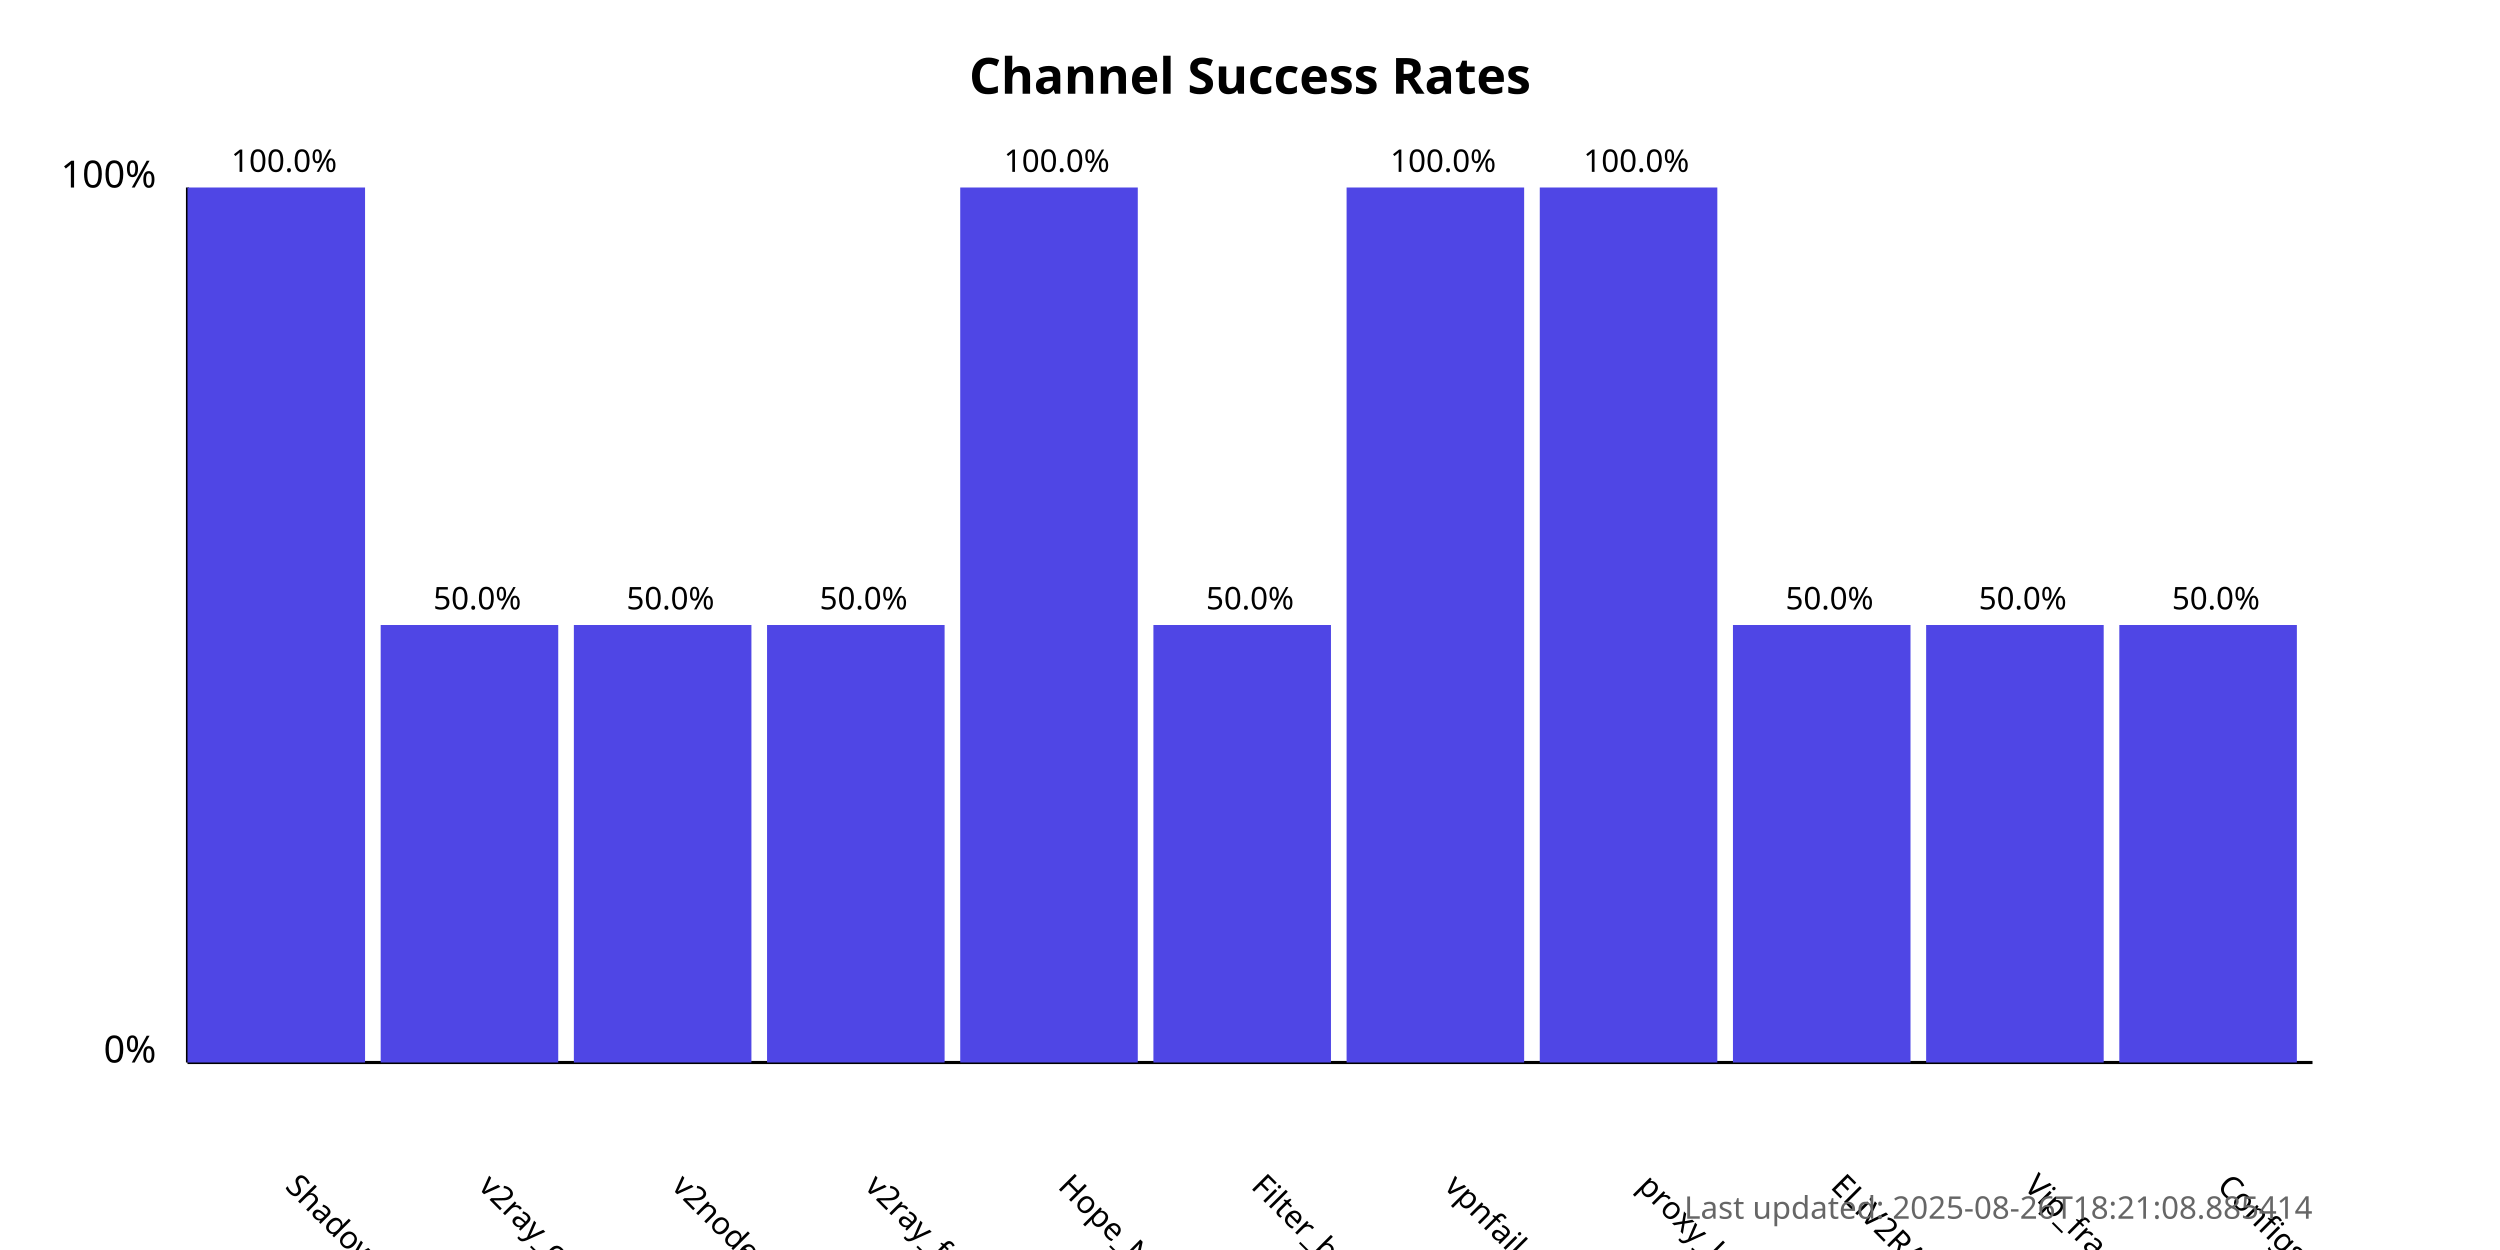
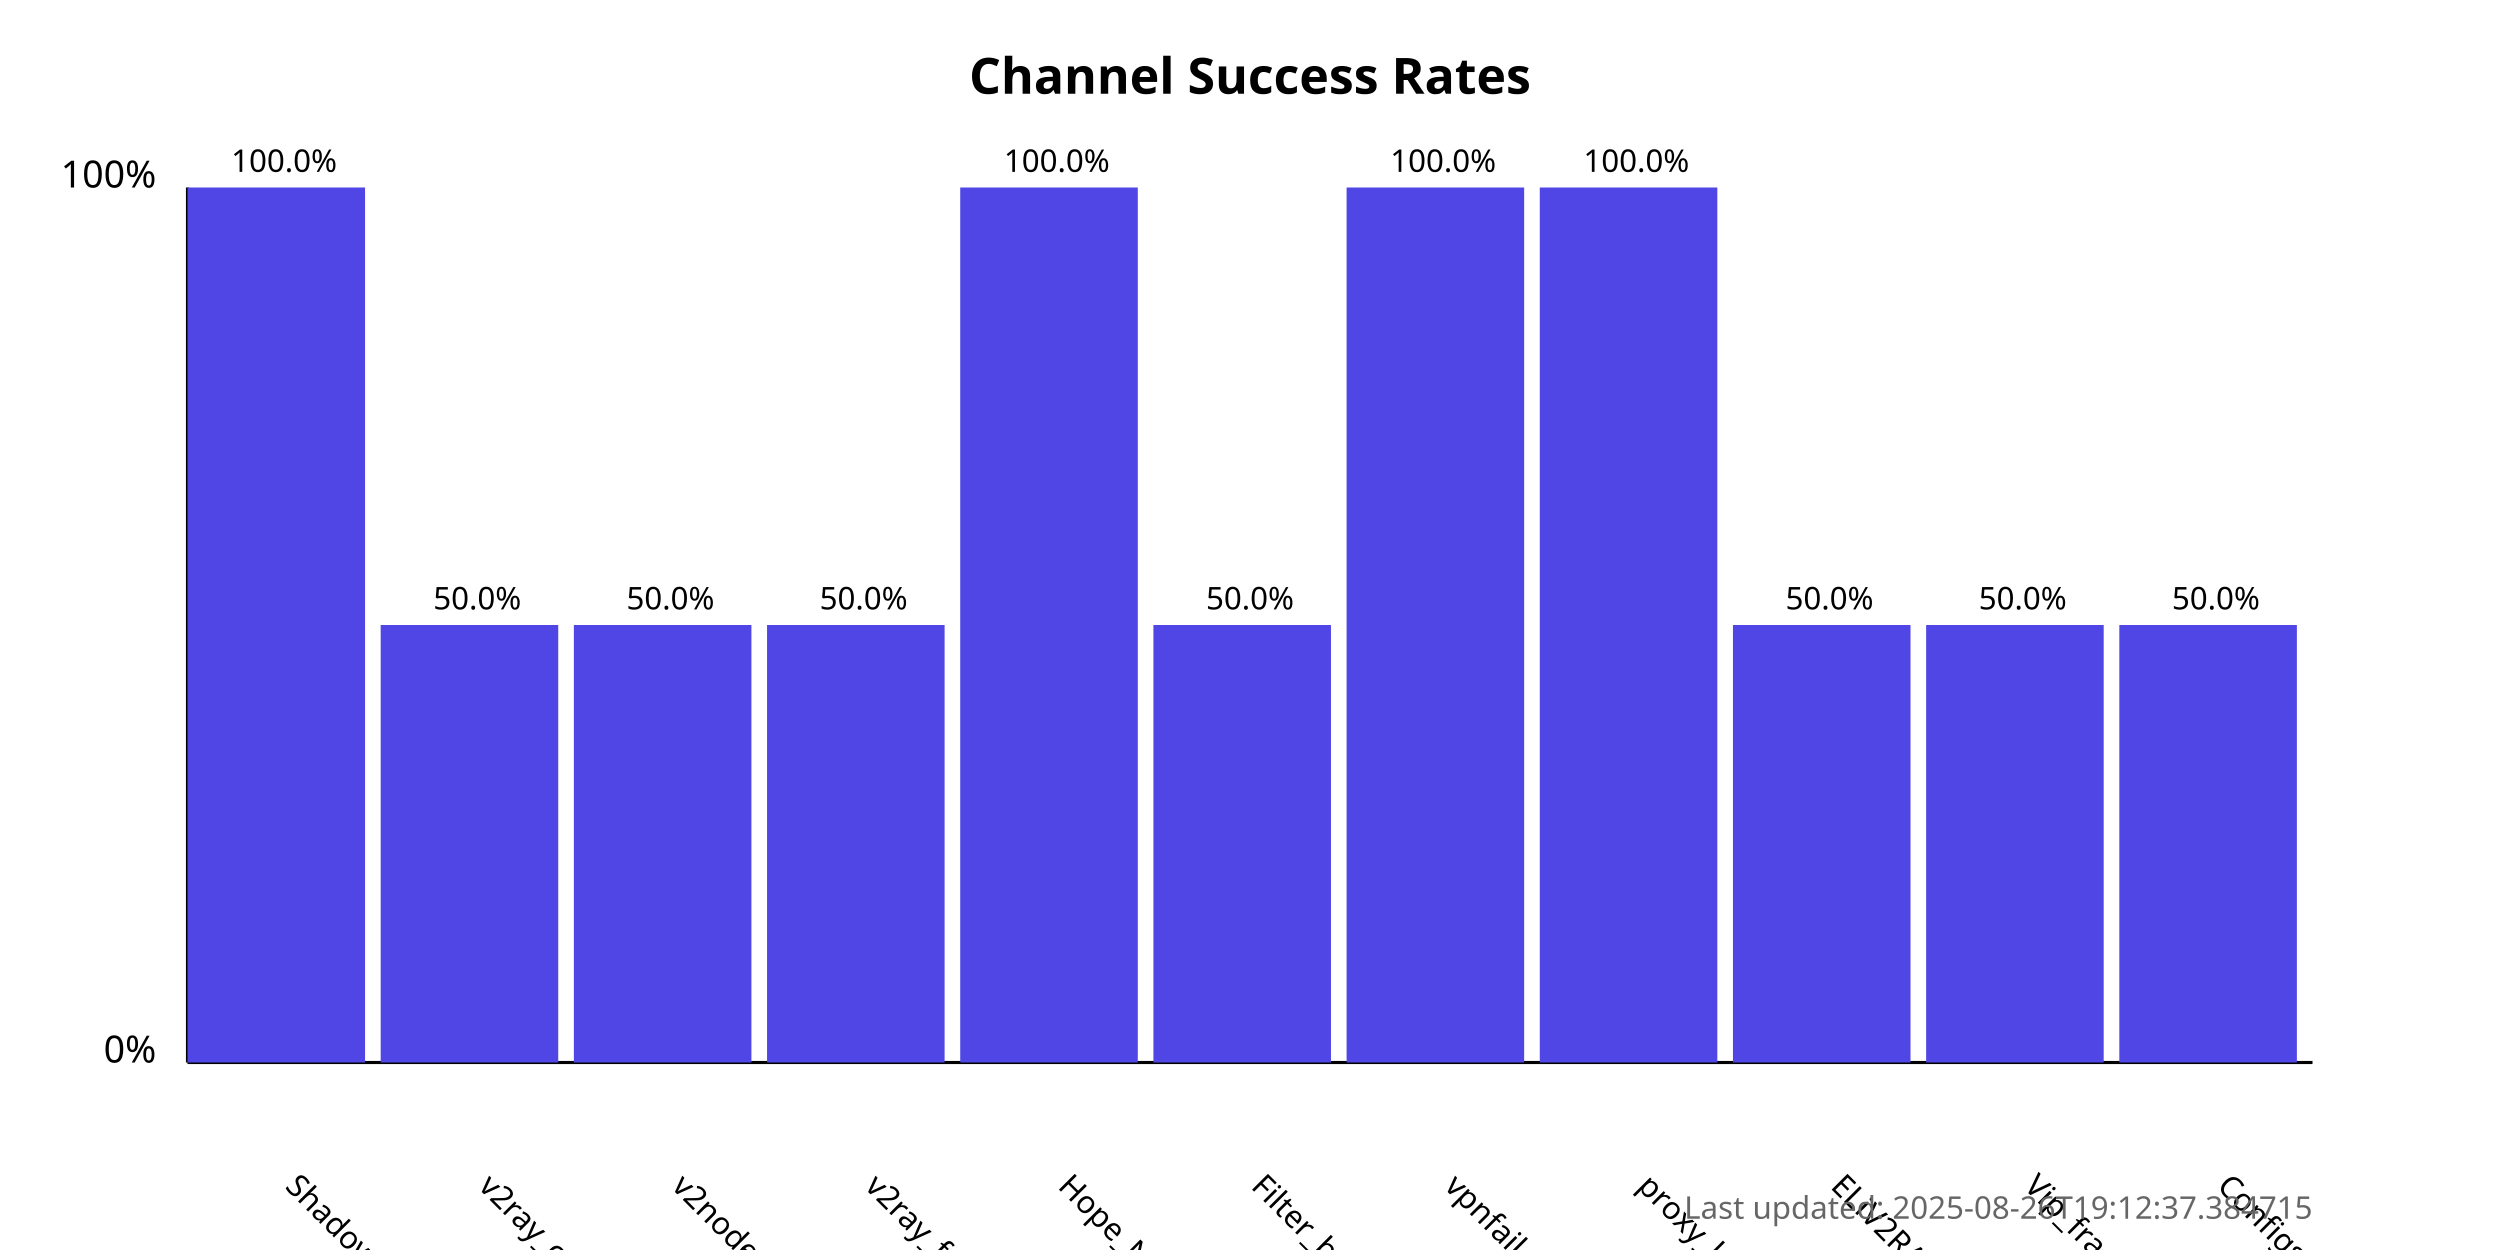
<svg xmlns="http://www.w3.org/2000/svg" width="800" height="400">
  <style>
            .chart-title { font: bold 16px sans-serif; }
            .axis-label { font: 12px sans-serif; }
            .tick-label { font: 10px sans-serif; }
            .bar { fill: #4f46e5; }
            .bar:hover { fill: #6366f1; }
            .timestamp { font: 10px sans-serif; fill: #666; }
        </style>
  <text x="400.0" y="30" text-anchor="middle" class="chart-title">
            Channel Success Rates
        </text>
  <line x1="60" y1="340" x2="60" y2="60" stroke="black" stroke-width="1" />
  <line x1="60" y1="340" x2="740" y2="340" stroke="black" stroke-width="1" />
  <text x="50" y="340" text-anchor="end" class="axis-label">0%</text>
  <text x="50" y="60" text-anchor="end" class="axis-label">100%</text>
  <g>
    <rect x="60" y="60.0" width="56.818" height="280.0" class="bar" />
    <text x="90.909" y="380" transform="rotate(45, 90.90909, 380)" text-anchor="start" class="tick-label">
                ShadowProxy66
            </text>
    <text x="90.909" y="55.0" text-anchor="middle" class="tick-label">
                100.0%
            </text>
  </g>
  <g>
    <rect x="121.818" y="200.0" width="56.818" height="140.0" class="bar" />
    <text x="152.727" y="380" transform="rotate(45, 152.7273, 380)" text-anchor="start" class="tick-label">
                v2ray_configs_pool
            </text>
    <text x="152.727" y="195.0" text-anchor="middle" class="tick-label">
                50.0%
            </text>
  </g>
  <g>
    <rect x="183.636" y="200.0" width="56.818" height="140.0" class="bar" />
    <text x="214.545" y="380" transform="rotate(45, 214.5455, 380)" text-anchor="start" class="tick-label">
                v2nodes
            </text>
    <text x="214.545" y="195.0" text-anchor="middle" class="tick-label">
                50.0%
            </text>
  </g>
  <g>
    <rect x="245.455" y="200.0" width="56.818" height="140.0" class="bar" />
    <text x="276.364" y="380" transform="rotate(45, 276.3636, 380)" text-anchor="start" class="tick-label">
                v2ray_free_conf
            </text>
    <text x="276.364" y="195.0" text-anchor="middle" class="tick-label">
                50.0%
            </text>
  </g>
  <g>
    <rect x="307.273" y="60.0" width="56.818" height="280.0" class="bar" />
    <text x="338.182" y="380" transform="rotate(45, 338.1818, 380)" text-anchor="start" class="tick-label">
                Hope_Net
            </text>
    <text x="338.182" y="55.0" text-anchor="middle" class="tick-label">
                100.0%
            </text>
  </g>
  <g>
    <rect x="369.091" y="200.0" width="56.818" height="140.0" class="bar" />
    <text x="400.0" y="380" transform="rotate(45, 400.0, 380)" text-anchor="start" class="tick-label">
                Filter_breaker
            </text>
    <text x="400.0" y="195.0" text-anchor="middle" class="tick-label">
                50.0%
            </text>
  </g>
  <g>
    <rect x="430.909" y="60.0" width="56.818" height="280.0" class="bar" />
    <text x="461.818" y="380" transform="rotate(45, 461.8182, 380)" text-anchor="start" class="tick-label">
                vpnfail_vless
            </text>
    <text x="461.818" y="55.0" text-anchor="middle" class="tick-label">
                100.0%
            </text>
  </g>
  <g>
    <rect x="492.727" y="60.0" width="56.818" height="280.0" class="bar" />
    <text x="523.636" y="380" transform="rotate(45, 523.6364, 380)" text-anchor="start" class="tick-label">
                proxy_kafee
            </text>
    <text x="523.636" y="55.0" text-anchor="middle" class="tick-label">
                100.0%
            </text>
  </g>
  <g>
    <rect x="554.545" y="200.0" width="56.818" height="140.0" class="bar" />
    <text x="585.455" y="380" transform="rotate(45, 585.4545, 380)" text-anchor="start" class="tick-label">
                ELiV2RAY
            </text>
    <text x="585.455" y="195.0" text-anchor="middle" class="tick-label">
                50.0%
            </text>
  </g>
  <g>
    <rect x="616.364" y="200.0" width="56.818" height="140.0" class="bar" />
    <text x="647.273" y="380" transform="rotate(45, 647.2727, 380)" text-anchor="start" class="tick-label">
                Vip_fragment_v2ray
            </text>
    <text x="647.273" y="195.0" text-anchor="middle" class="tick-label">
                50.0%
            </text>
  </g>
  <g>
    <rect x="678.182" y="200.0" width="56.818" height="140.0" class="bar" />
    <text x="709.091" y="380" transform="rotate(45, 709.0909, 380)" text-anchor="start" class="tick-label">
                ConfigsHubPlus
            </text>
    <text x="709.091" y="195.0" text-anchor="middle" class="tick-label">
                50.0%
            </text>
  </g>
  <text x="740" y="390" text-anchor="end" class="timestamp">
-             Last updated: 2025-08-26T18:21:08.885414
+             Last updated: 2025-08-26T19:12:37.384715
        </text>
</svg>
